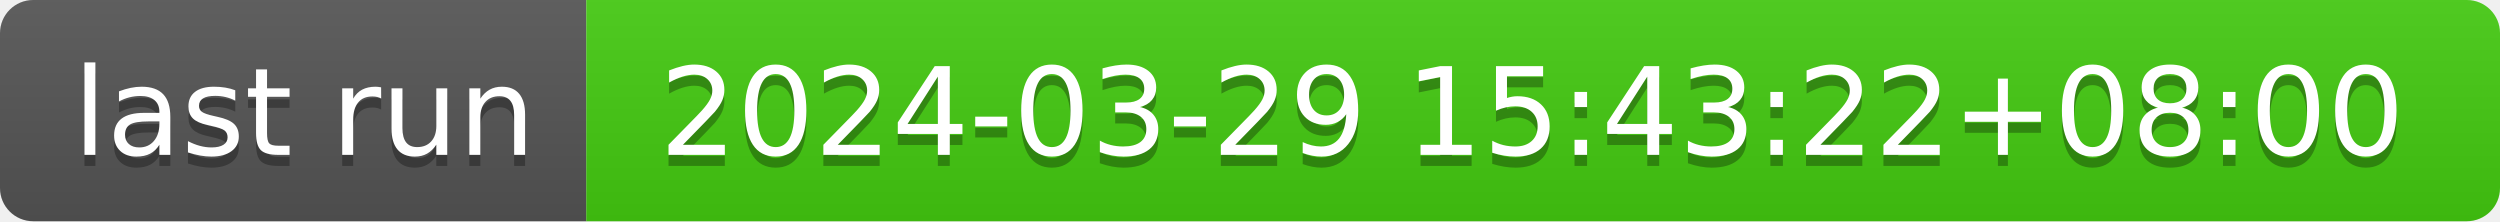
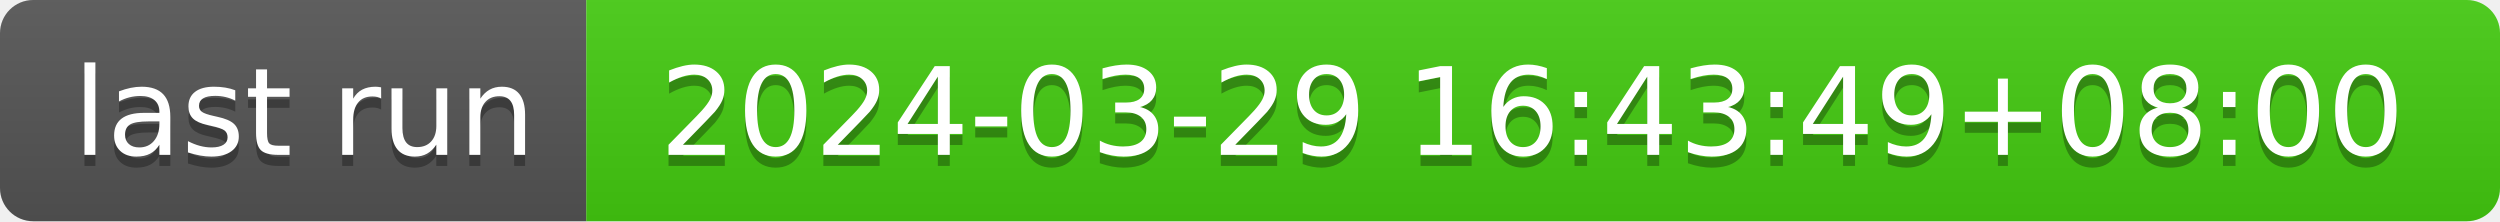
- <svg xmlns="http://www.w3.org/2000/svg" width="226" height="20" role="img" aria-label="last run: 2024-03-29 15:43:22+08:00">
+ <svg xmlns="http://www.w3.org/2000/svg" width="226" height="20" role="img" aria-label="last run: 2024-03-29 16:43:49+08:00">
  <linearGradient id="s" x2="0" y2="100%">
    <stop offset="0" stop-color="#bbb" stop-opacity=".1" />
    <stop offset="1" stop-opacity=".1" />
  </linearGradient>
  <clipPath id="r">
    <rect width="226" height="20" rx="3" fill="#fff" />
  </clipPath>
  <g clip-path="url(#r)">
    <rect width="53" height="20" fill="#555" />
    <rect x="53" width="173" height="20" fill="#4c1" />
    <rect width="226" height="20" fill="url(#s)" />
  </g>
  <g fill="#fff" text-anchor="middle" font-family="Verdana,Geneva,DejaVu Sans,sans-serif" text-rendering="geometricPrecision" font-size="110">
    <text aria-hidden="true" x="275" y="150" fill="#010101" fill-opacity=".3" transform="scale(.1)" textLength="430">last run</text>
    <text x="275" y="140" transform="scale(.1)" fill="#fff" textLength="430">last run</text>
-     <text aria-hidden="true" x="1385" y="150" fill="#010101" fill-opacity=".3" transform="scale(.1)" textLength="1630">2024-03-29 15:43:22+08:00</text>
-     <text x="1385" y="140" transform="scale(.1)" fill="#fff" textLength="1630">2024-03-29 15:43:22+08:00</text>
+     <text aria-hidden="true" x="1385" y="150" fill="#010101" fill-opacity=".3" transform="scale(.1)" textLength="1630">2024-03-29 16:43:49+08:00</text>
+     <text x="1385" y="140" transform="scale(.1)" fill="#fff" textLength="1630">2024-03-29 16:43:49+08:00</text>
  </g>
</svg>
